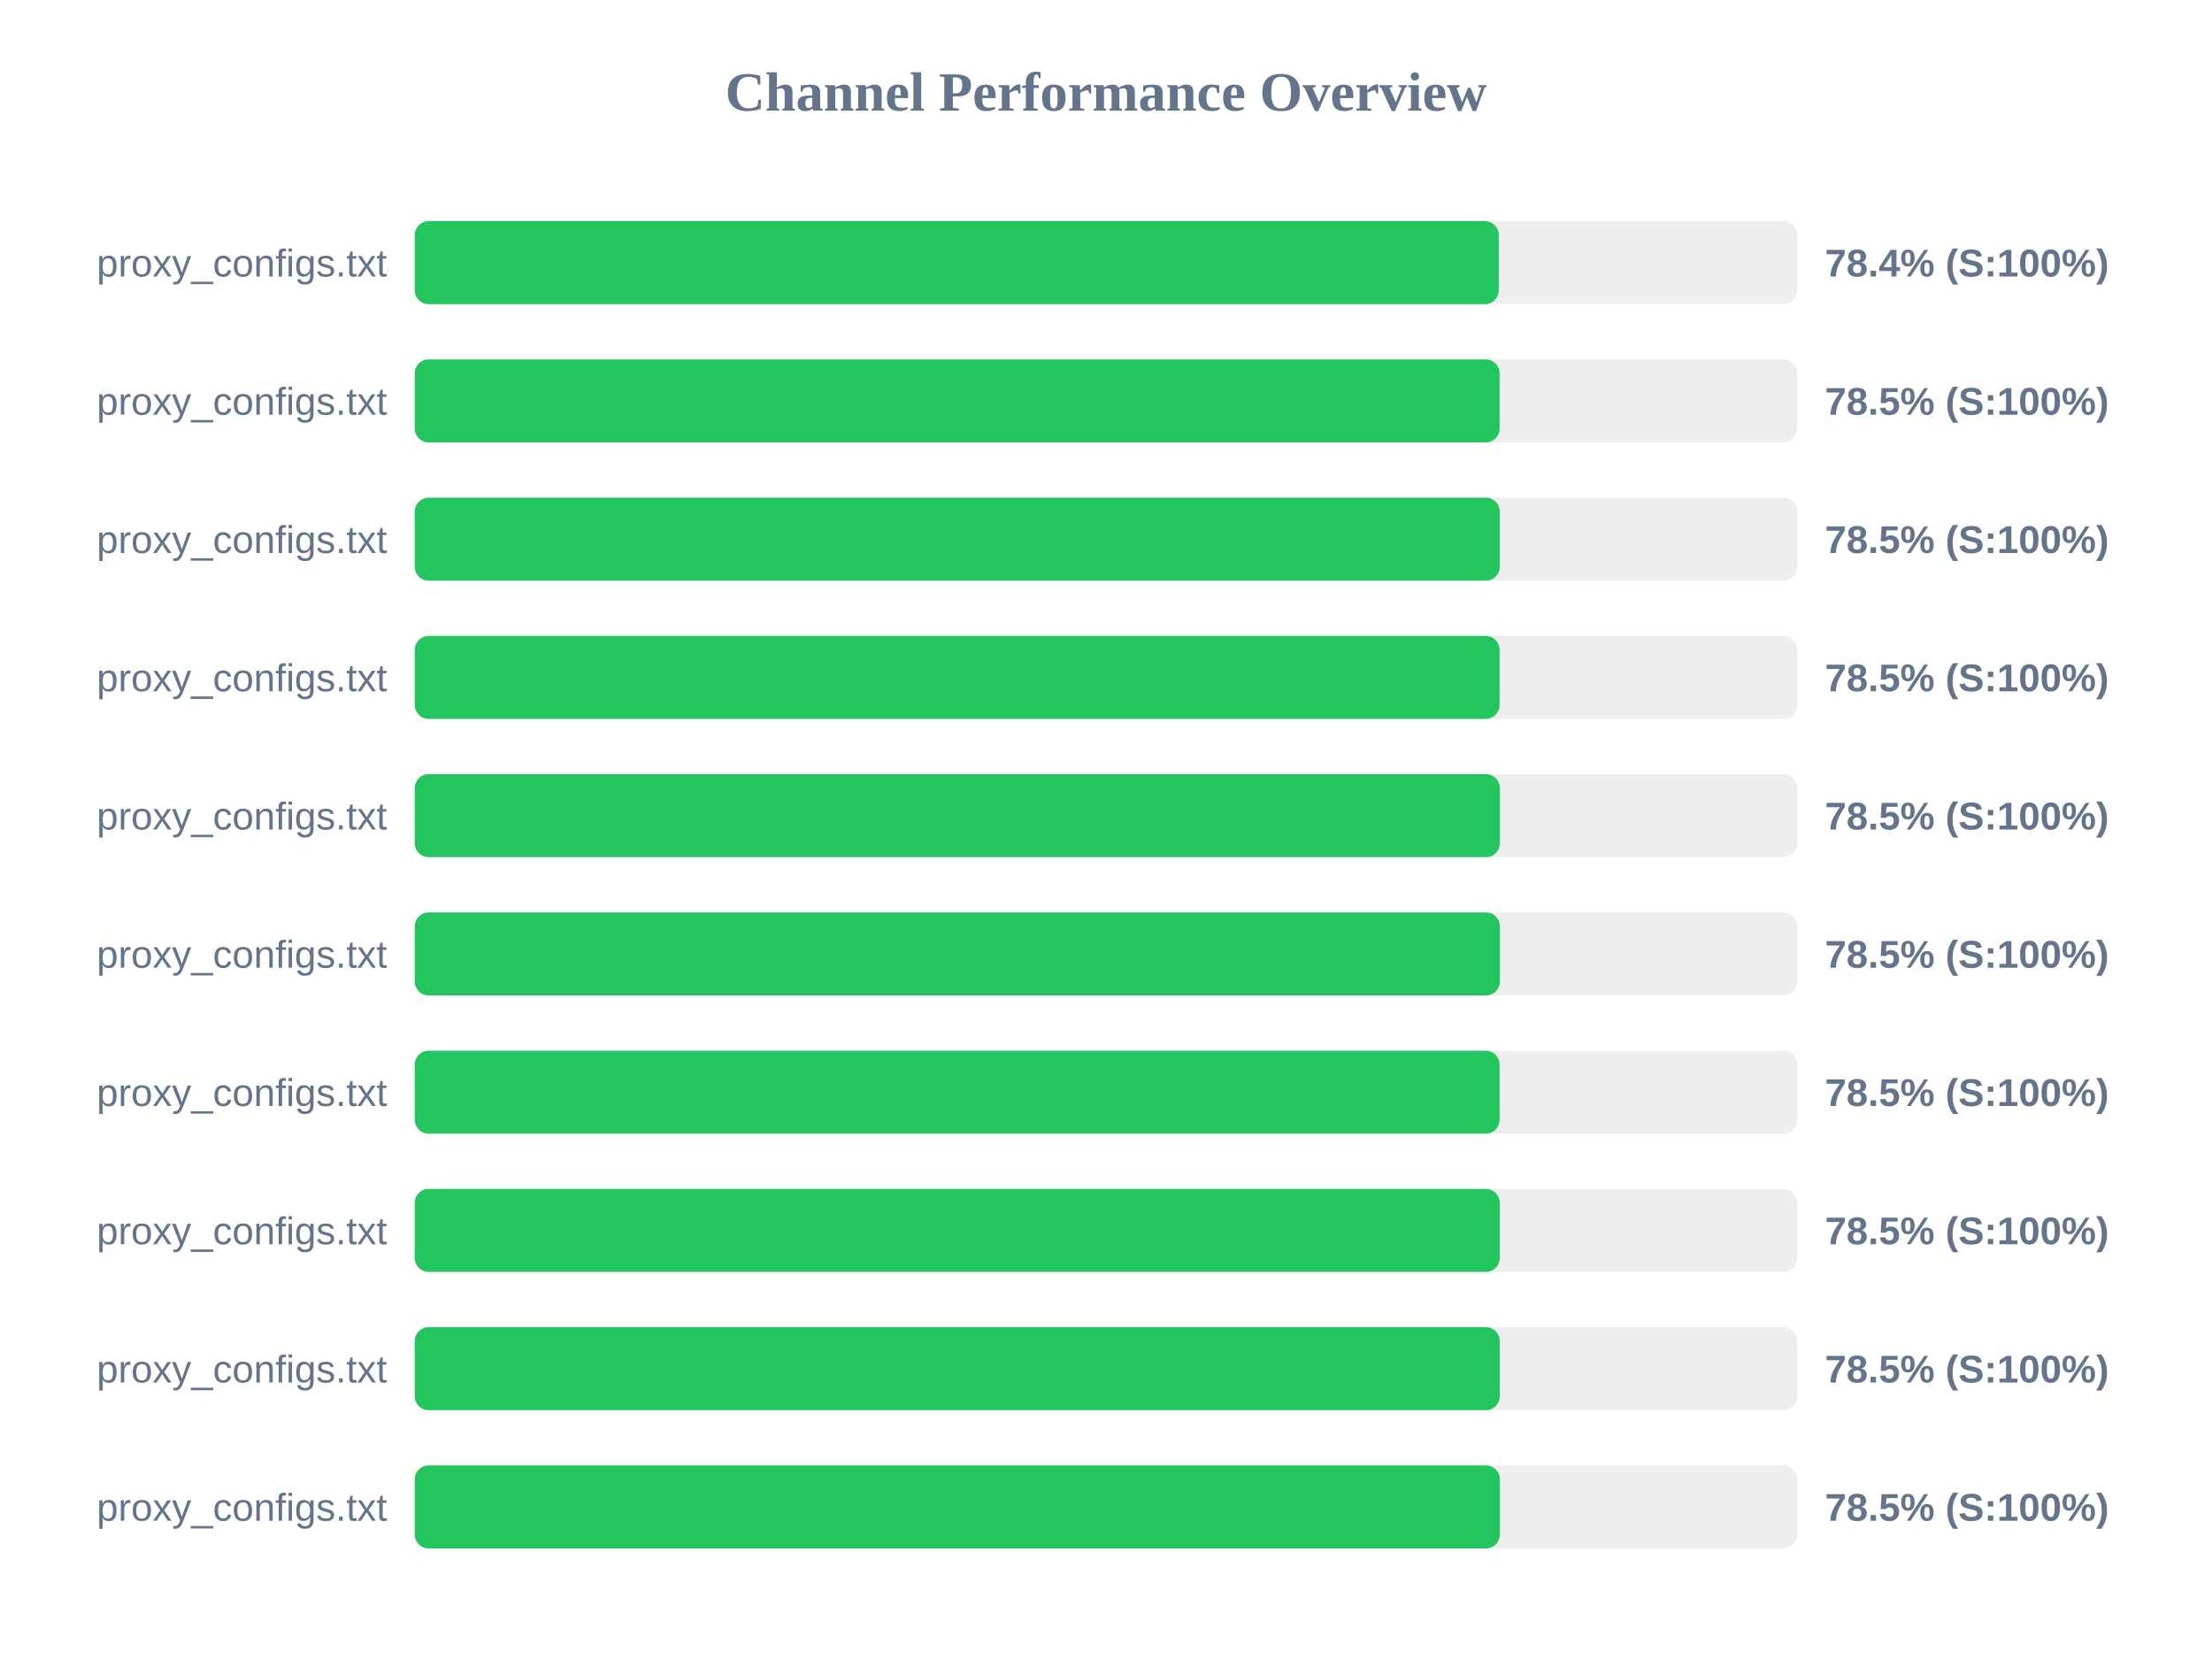
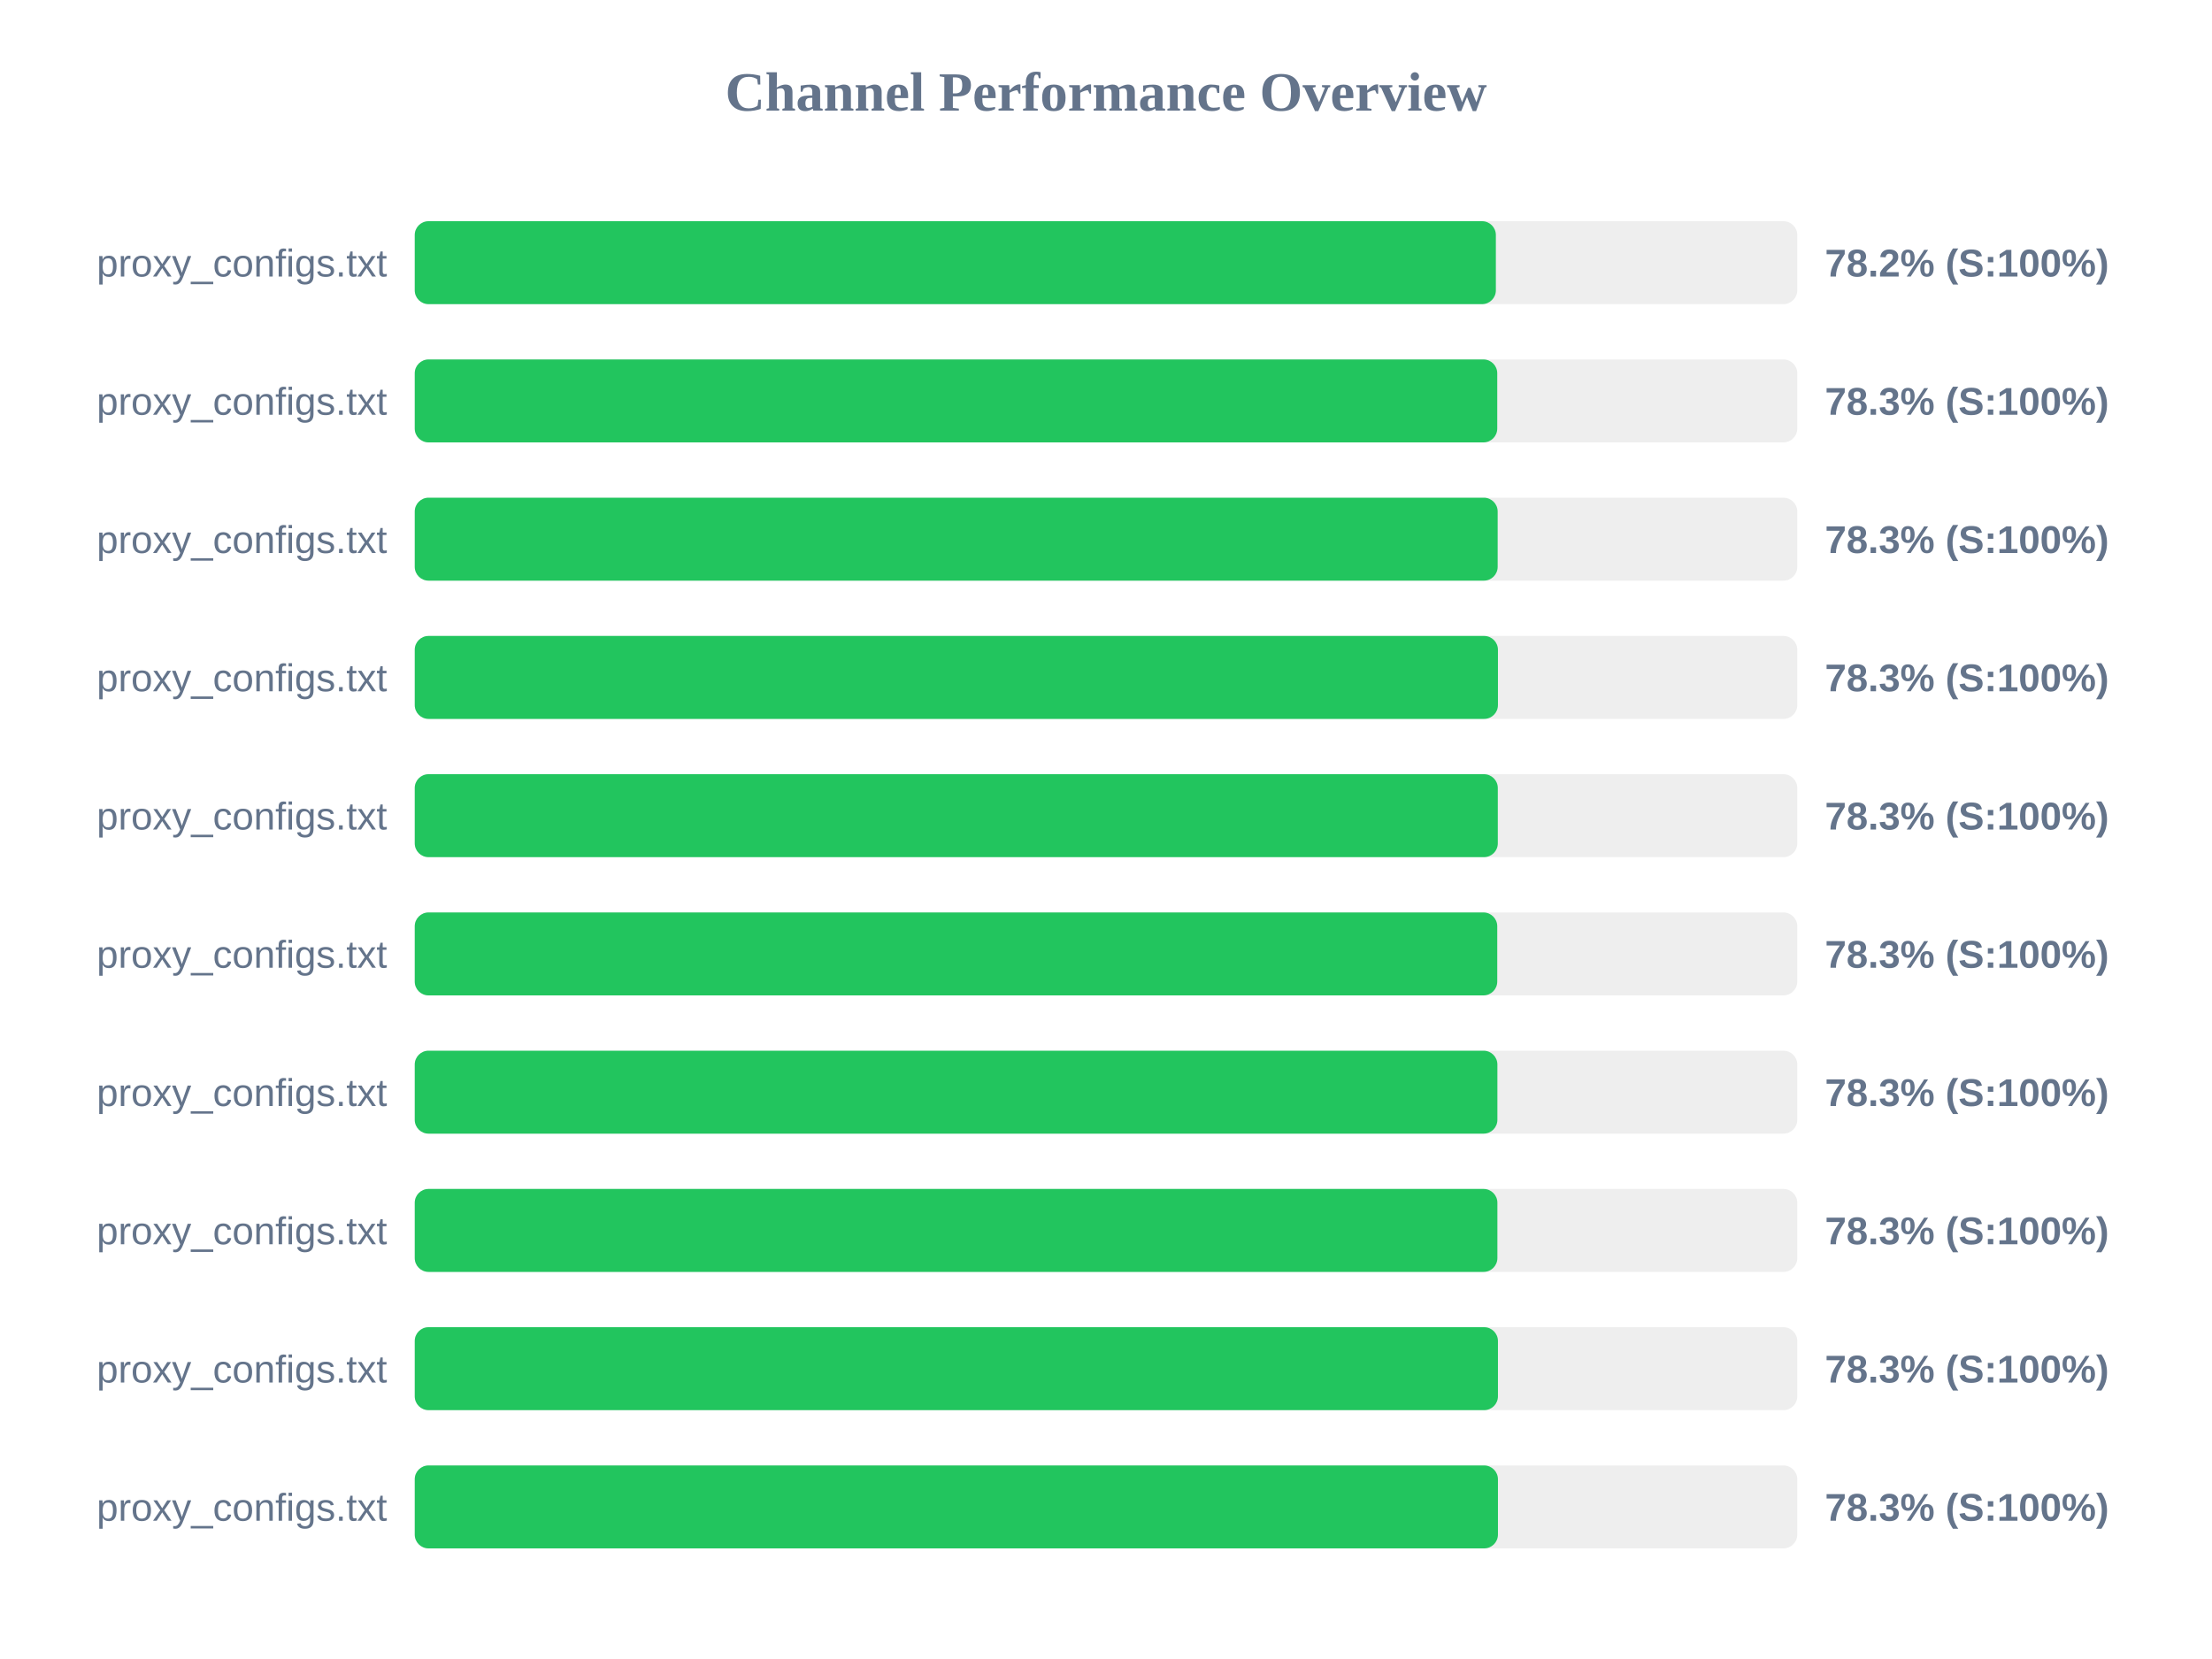
<svg xmlns="http://www.w3.org/2000/svg" width="800" height="600" version="1.1">
  <style>
        .row { font: 14px Arial; fill: #64748b; }
        .score { font: bold 14px Arial; fill: #64748b; }
    </style>
  <text x="400" y="40" text-anchor="middle" font-size="20px" font-weight="bold" fill="#64748b">Channel Performance Overview</text>
  <rect x="150" y="80" width="500" height="30" fill="#eee" rx="5" />
-   <rect x="150" y="80" width="392.05" height="30" fill="#22c55e" rx="5" />
+   <rect x="150" y="80" width="391.0" height="30" fill="#22c55e" rx="5" />
  <text x="140" y="100" text-anchor="end" class="row">proxy_configs.txt</text>
-   <text x="660" y="100" text-anchor="start" class="score">78.4% (S:100%)</text>
+   <text x="660" y="100" text-anchor="start" class="score">78.2% (S:100%)</text>
  <rect x="150" y="130" width="500" height="30" fill="#eee" rx="5" />
-   <rect x="150" y="130" width="392.35" height="30" fill="#22c55e" rx="5" />
+   <rect x="150" y="130" width="391.5" height="30" fill="#22c55e" rx="5" />
  <text x="140" y="150" text-anchor="end" class="row">proxy_configs.txt</text>
-   <text x="660" y="150" text-anchor="start" class="score">78.5% (S:100%)</text>
+   <text x="660" y="150" text-anchor="start" class="score">78.3% (S:100%)</text>
  <rect x="150" y="180" width="500" height="30" fill="#eee" rx="5" />
-   <rect x="150" y="180" width="392.4" height="30" fill="#22c55e" rx="5" />
+   <rect x="150" y="180" width="391.65" height="30" fill="#22c55e" rx="5" />
  <text x="140" y="200" text-anchor="end" class="row">proxy_configs.txt</text>
-   <text x="660" y="200" text-anchor="start" class="score">78.5% (S:100%)</text>
+   <text x="660" y="200" text-anchor="start" class="score">78.3% (S:100%)</text>
  <rect x="150" y="230" width="500" height="30" fill="#eee" rx="5" />
-   <rect x="150" y="230" width="392.35" height="30" fill="#22c55e" rx="5" />
+   <rect x="150" y="230" width="391.75" height="30" fill="#22c55e" rx="5" />
  <text x="140" y="250" text-anchor="end" class="row">proxy_configs.txt</text>
-   <text x="660" y="250" text-anchor="start" class="score">78.5% (S:100%)</text>
+   <text x="660" y="250" text-anchor="start" class="score">78.3% (S:100%)</text>
  <rect x="150" y="280" width="500" height="30" fill="#eee" rx="5" />
-   <rect x="150" y="280" width="392.45" height="30" fill="#22c55e" rx="5" />
+   <rect x="150" y="280" width="391.7" height="30" fill="#22c55e" rx="5" />
  <text x="140" y="300" text-anchor="end" class="row">proxy_configs.txt</text>
-   <text x="660" y="300" text-anchor="start" class="score">78.5% (S:100%)</text>
+   <text x="660" y="300" text-anchor="start" class="score">78.3% (S:100%)</text>
  <rect x="150" y="330" width="500" height="30" fill="#eee" rx="5" />
-   <rect x="150" y="330" width="392.45" height="30" fill="#22c55e" rx="5" />
+   <rect x="150" y="330" width="391.5" height="30" fill="#22c55e" rx="5" />
  <text x="140" y="350" text-anchor="end" class="row">proxy_configs.txt</text>
-   <text x="660" y="350" text-anchor="start" class="score">78.5% (S:100%)</text>
+   <text x="660" y="350" text-anchor="start" class="score">78.3% (S:100%)</text>
  <rect x="150" y="380" width="500" height="30" fill="#eee" rx="5" />
-   <rect x="150" y="380" width="392.35" height="30" fill="#22c55e" rx="5" />
+   <rect x="150" y="380" width="391.55" height="30" fill="#22c55e" rx="5" />
  <text x="140" y="400" text-anchor="end" class="row">proxy_configs.txt</text>
-   <text x="660" y="400" text-anchor="start" class="score">78.5% (S:100%)</text>
+   <text x="660" y="400" text-anchor="start" class="score">78.3% (S:100%)</text>
  <rect x="150" y="430" width="500" height="30" fill="#eee" rx="5" />
-   <rect x="150" y="430" width="392.4" height="30" fill="#22c55e" rx="5" />
+   <rect x="150" y="430" width="391.55" height="30" fill="#22c55e" rx="5" />
  <text x="140" y="450" text-anchor="end" class="row">proxy_configs.txt</text>
-   <text x="660" y="450" text-anchor="start" class="score">78.5% (S:100%)</text>
+   <text x="660" y="450" text-anchor="start" class="score">78.3% (S:100%)</text>
  <rect x="150" y="480" width="500" height="30" fill="#eee" rx="5" />
-   <rect x="150" y="480" width="392.4" height="30" fill="#22c55e" rx="5" />
+   <rect x="150" y="480" width="391.75" height="30" fill="#22c55e" rx="5" />
  <text x="140" y="500" text-anchor="end" class="row">proxy_configs.txt</text>
-   <text x="660" y="500" text-anchor="start" class="score">78.5% (S:100%)</text>
+   <text x="660" y="500" text-anchor="start" class="score">78.3% (S:100%)</text>
  <rect x="150" y="530" width="500" height="30" fill="#eee" rx="5" />
-   <rect x="150" y="530" width="392.45" height="30" fill="#22c55e" rx="5" />
+   <rect x="150" y="530" width="391.75" height="30" fill="#22c55e" rx="5" />
  <text x="140" y="550" text-anchor="end" class="row">proxy_configs.txt</text>
-   <text x="660" y="550" text-anchor="start" class="score">78.5% (S:100%)</text>
+   <text x="660" y="550" text-anchor="start" class="score">78.3% (S:100%)</text>
</svg>
